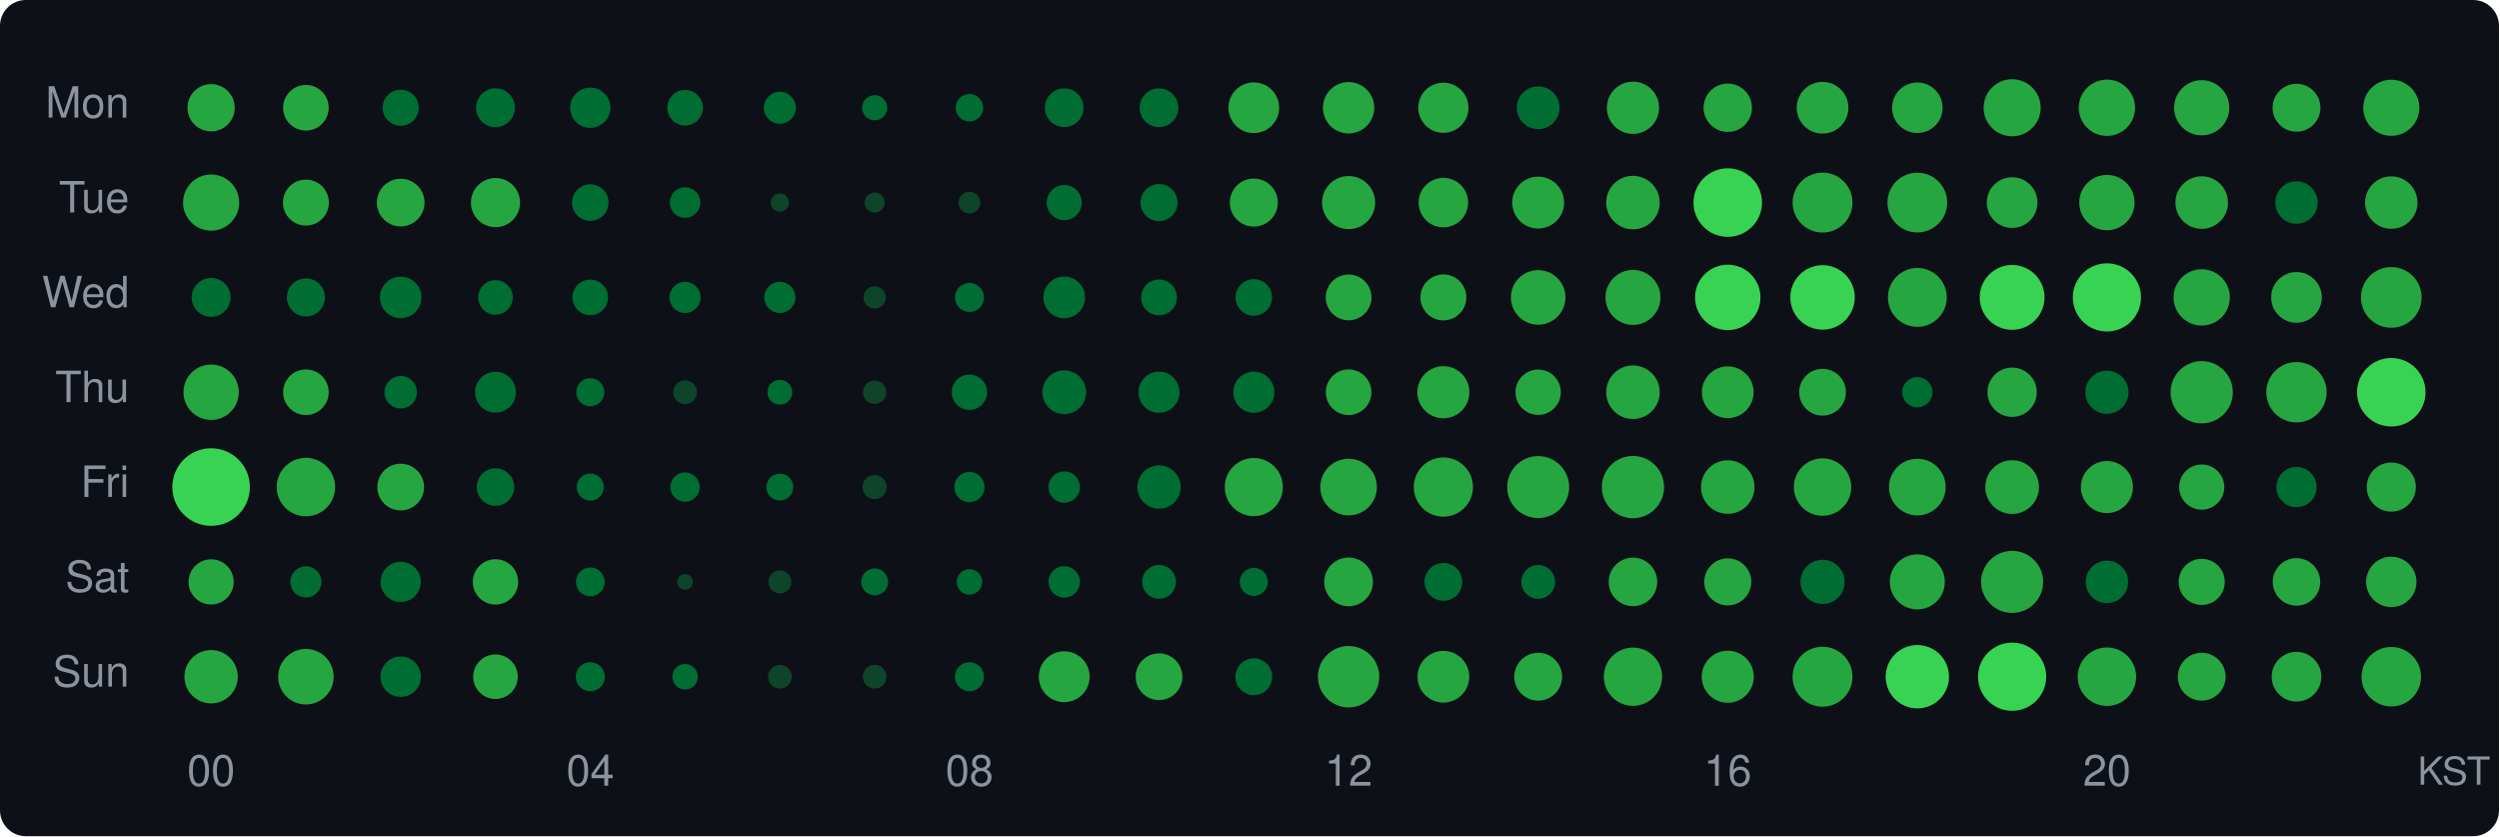
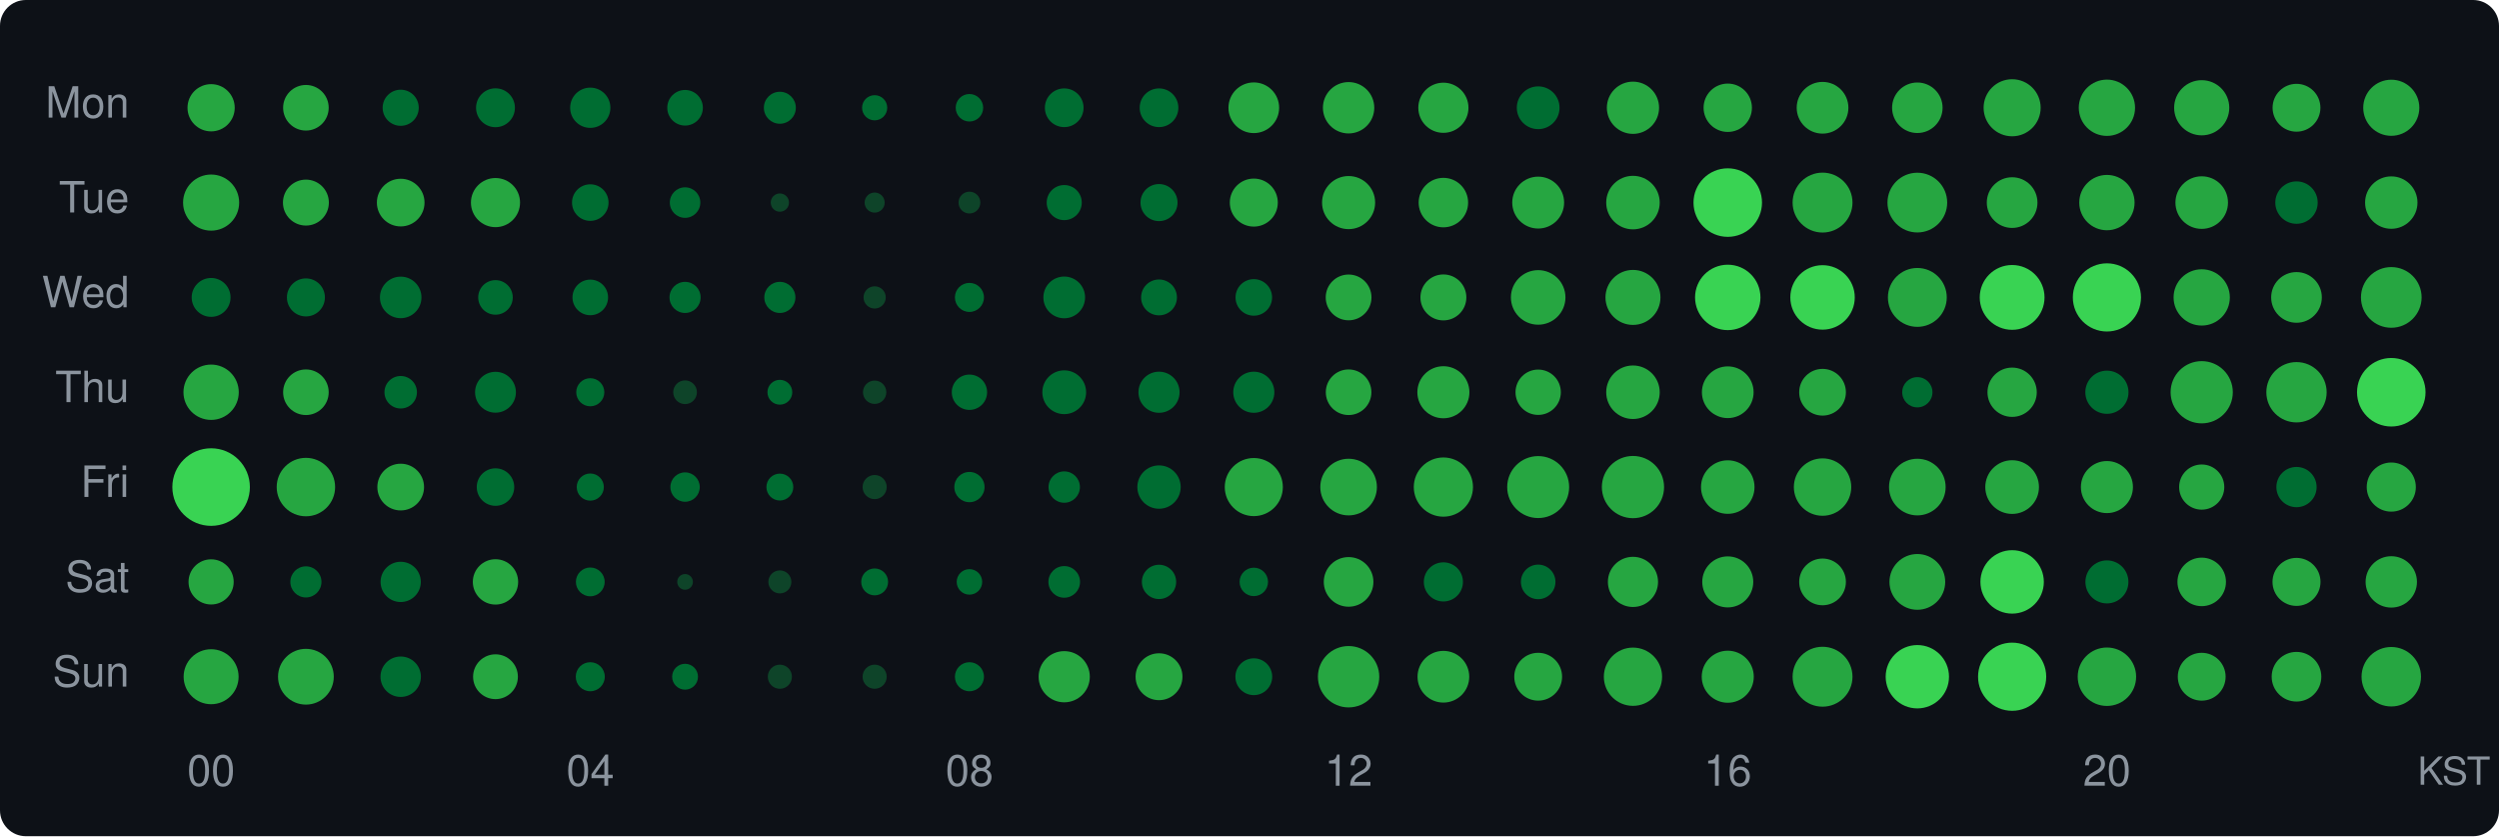
<svg xmlns="http://www.w3.org/2000/svg" width="580" height="194" viewBox="0 0 580 194">
  <style>text { dominant-baseline: central; }</style>
  <rect width="100%" height="100%" rx="6" fill="#0d1117" />
  <text x="30" y="25" text-anchor="end" fill="#8b949e" font-size="10" font-family="Segoe UI,Helvetica,Arial,sans-serif">Mon</text>
  <text x="30" y="47" text-anchor="end" fill="#8b949e" font-size="10" font-family="Segoe UI,Helvetica,Arial,sans-serif">Tue</text>
  <text x="30" y="69" text-anchor="end" fill="#8b949e" font-size="10" font-family="Segoe UI,Helvetica,Arial,sans-serif">Wed</text>
  <text x="30" y="91" text-anchor="end" fill="#8b949e" font-size="10" font-family="Segoe UI,Helvetica,Arial,sans-serif">Thu</text>
  <text x="30" y="113" text-anchor="end" fill="#8b949e" font-size="10" font-family="Segoe UI,Helvetica,Arial,sans-serif">Fri</text>
  <text x="30" y="135" text-anchor="end" fill="#8b949e" font-size="10" font-family="Segoe UI,Helvetica,Arial,sans-serif">Sat</text>
  <text x="30" y="157" text-anchor="end" fill="#8b949e" font-size="10" font-family="Segoe UI,Helvetica,Arial,sans-serif">Sun</text>
  <circle cx="49" cy="25" r="5.48" fill="#26a641" />
  <circle cx="71" cy="25" r="5.29" fill="#26a641" />
  <circle cx="93" cy="25" r="4.19" fill="#006d32" />
  <circle cx="115" cy="25" r="4.51" fill="#006d32" />
  <circle cx="137" cy="25" r="4.67" fill="#006d32" />
  <circle cx="159" cy="25" r="4.13" fill="#006d32" />
  <circle cx="181" cy="25" r="3.71" fill="#006d32" />
  <circle cx="203" cy="25" r="2.92" fill="#006d32" />
  <circle cx="225" cy="25" r="3.19" fill="#006d32" />
  <circle cx="247" cy="25" r="4.49" fill="#006d32" />
  <circle cx="269" cy="25" r="4.49" fill="#006d32" />
  <circle cx="291" cy="25" r="5.88" fill="#26a641" />
  <circle cx="313" cy="25" r="5.96" fill="#26a641" />
  <circle cx="335" cy="25" r="5.82" fill="#26a641" />
  <circle cx="357" cy="25" r="4.96" fill="#006d32" />
  <circle cx="379" cy="25" r="6.06" fill="#26a641" />
  <circle cx="401" cy="25" r="5.61" fill="#26a641" />
  <circle cx="423" cy="25" r="6.00" fill="#26a641" />
  <circle cx="445" cy="25" r="5.86" fill="#26a641" />
  <circle cx="467" cy="25" r="6.62" fill="#26a641" />
  <circle cx="489" cy="25" r="6.53" fill="#26a641" />
  <circle cx="511" cy="25" r="6.40" fill="#26a641" />
  <circle cx="533" cy="25" r="5.55" fill="#26a641" />
  <circle cx="555" cy="25" r="6.51" fill="#26a641" />
  <circle cx="49" cy="47" r="6.51" fill="#26a641" />
  <circle cx="71" cy="47" r="5.33" fill="#26a641" />
  <circle cx="93" cy="47" r="5.53" fill="#26a641" />
  <circle cx="115" cy="47" r="5.70" fill="#26a641" />
  <circle cx="137" cy="47" r="4.24" fill="#006d32" />
  <circle cx="159" cy="47" r="3.54" fill="#006d32" />
  <circle cx="181" cy="47" r="2.12" fill="#0e4429" />
  <circle cx="203" cy="47" r="2.33" fill="#0e4429" />
  <circle cx="225" cy="47" r="2.53" fill="#0e4429" />
  <circle cx="247" cy="47" r="4.07" fill="#006d32" />
  <circle cx="269" cy="47" r="4.30" fill="#006d32" />
  <circle cx="291" cy="47" r="5.57" fill="#26a641" />
  <circle cx="313" cy="47" r="6.16" fill="#26a641" />
  <circle cx="335" cy="47" r="5.74" fill="#26a641" />
  <circle cx="357" cy="47" r="6.02" fill="#26a641" />
  <circle cx="379" cy="47" r="6.21" fill="#26a641" />
  <circle cx="401" cy="47" r="7.95" fill="#39d353" />
  <circle cx="423" cy="47" r="6.95" fill="#26a641" />
  <circle cx="445" cy="47" r="6.93" fill="#26a641" />
  <circle cx="467" cy="47" r="5.88" fill="#26a641" />
  <circle cx="489" cy="47" r="6.42" fill="#26a641" />
  <circle cx="511" cy="47" r="6.10" fill="#26a641" />
  <circle cx="533" cy="47" r="4.92" fill="#006d32" />
  <circle cx="555" cy="47" r="6.08" fill="#26a641" />
  <circle cx="49" cy="69" r="4.51" fill="#006d32" />
  <circle cx="71" cy="69" r="4.41" fill="#006d32" />
  <circle cx="93" cy="69" r="4.82" fill="#006d32" />
  <circle cx="115" cy="69" r="4.01" fill="#006d32" />
  <circle cx="137" cy="69" r="4.13" fill="#006d32" />
  <circle cx="159" cy="69" r="3.61" fill="#006d32" />
  <circle cx="181" cy="69" r="3.61" fill="#006d32" />
  <circle cx="203" cy="69" r="2.58" fill="#0e4429" />
  <circle cx="225" cy="69" r="3.37" fill="#006d32" />
  <circle cx="247" cy="69" r="4.84" fill="#006d32" />
  <circle cx="269" cy="69" r="4.16" fill="#006d32" />
  <circle cx="291" cy="69" r="4.24" fill="#006d32" />
  <circle cx="313" cy="69" r="5.31" fill="#26a641" />
  <circle cx="335" cy="69" r="5.33" fill="#26a641" />
  <circle cx="357" cy="69" r="6.33" fill="#26a641" />
  <circle cx="379" cy="69" r="6.38" fill="#26a641" />
  <circle cx="401" cy="69" r="7.59" fill="#39d353" />
  <circle cx="423" cy="69" r="7.48" fill="#39d353" />
  <circle cx="445" cy="69" r="6.83" fill="#26a641" />
  <circle cx="467" cy="69" r="7.52" fill="#39d353" />
  <circle cx="489" cy="69" r="7.91" fill="#39d353" />
  <circle cx="511" cy="69" r="6.53" fill="#26a641" />
  <circle cx="533" cy="69" r="5.88" fill="#26a641" />
  <circle cx="555" cy="69" r="7.04" fill="#26a641" />
  <circle cx="49" cy="91" r="6.42" fill="#26a641" />
  <circle cx="71" cy="91" r="5.29" fill="#26a641" />
  <circle cx="93" cy="91" r="3.77" fill="#006d32" />
  <circle cx="115" cy="91" r="4.74" fill="#006d32" />
  <circle cx="137" cy="91" r="3.26" fill="#006d32" />
  <circle cx="159" cy="91" r="2.75" fill="#0e4429" />
  <circle cx="181" cy="91" r="2.88" fill="#006d32" />
  <circle cx="203" cy="91" r="2.71" fill="#0e4429" />
  <circle cx="225" cy="91" r="4.10" fill="#006d32" />
  <circle cx="247" cy="91" r="5.08" fill="#006d32" />
  <circle cx="269" cy="91" r="4.77" fill="#006d32" />
  <circle cx="291" cy="91" r="4.77" fill="#006d32" />
  <circle cx="313" cy="91" r="5.29" fill="#26a641" />
  <circle cx="335" cy="91" r="6.04" fill="#26a641" />
  <circle cx="357" cy="91" r="5.26" fill="#26a641" />
  <circle cx="379" cy="91" r="6.21" fill="#26a641" />
  <circle cx="401" cy="91" r="6.00" fill="#26a641" />
  <circle cx="423" cy="91" r="5.42" fill="#26a641" />
  <circle cx="445" cy="91" r="3.51" fill="#006d32" />
  <circle cx="467" cy="91" r="5.72" fill="#26a641" />
  <circle cx="489" cy="91" r="5.01" fill="#006d32" />
  <circle cx="511" cy="91" r="7.22" fill="#26a641" />
  <circle cx="533" cy="91" r="7.00" fill="#26a641" />
  <circle cx="555" cy="91" r="7.95" fill="#39d353" />
  <circle cx="49" cy="113" r="9.00" fill="#39d353" />
  <circle cx="71" cy="113" r="6.78" fill="#26a641" />
  <circle cx="93" cy="113" r="5.42" fill="#26a641" />
  <circle cx="115" cy="113" r="4.35" fill="#006d32" />
  <circle cx="137" cy="113" r="3.15" fill="#006d32" />
  <circle cx="159" cy="113" r="3.41" fill="#006d32" />
  <circle cx="181" cy="113" r="3.12" fill="#006d32" />
  <circle cx="203" cy="113" r="2.80" fill="#0e4429" />
  <circle cx="225" cy="113" r="3.51" fill="#006d32" />
  <circle cx="247" cy="113" r="3.64" fill="#006d32" />
  <circle cx="269" cy="113" r="5.03" fill="#006d32" />
  <circle cx="291" cy="113" r="6.74" fill="#26a641" />
  <circle cx="313" cy="113" r="6.57" fill="#26a641" />
  <circle cx="335" cy="113" r="6.87" fill="#26a641" />
  <circle cx="357" cy="113" r="7.19" fill="#26a641" />
  <circle cx="379" cy="113" r="7.22" fill="#26a641" />
  <circle cx="401" cy="113" r="6.21" fill="#26a641" />
  <circle cx="423" cy="113" r="6.66" fill="#26a641" />
  <circle cx="445" cy="113" r="6.57" fill="#26a641" />
  <circle cx="467" cy="113" r="6.23" fill="#26a641" />
  <circle cx="489" cy="113" r="6.04" fill="#26a641" />
  <circle cx="511" cy="113" r="5.24" fill="#26a641" />
  <circle cx="533" cy="113" r="4.67" fill="#006d32" />
  <circle cx="555" cy="113" r="5.70" fill="#26a641" />
  <circle cx="49" cy="135" r="5.24" fill="#26a641" />
  <circle cx="71" cy="135" r="3.61" fill="#006d32" />
  <circle cx="93" cy="135" r="4.67" fill="#006d32" />
  <circle cx="115" cy="135" r="5.26" fill="#26a641" />
  <circle cx="137" cy="135" r="3.34" fill="#006d32" />
  <circle cx="159" cy="135" r="1.82" fill="#0e4429" />
  <circle cx="181" cy="135" r="2.67" fill="#0e4429" />
  <circle cx="203" cy="135" r="3.12" fill="#006d32" />
  <circle cx="225" cy="135" r="2.96" fill="#006d32" />
-   <circle cx="247" cy="135" r="3.64" fill="#006d32" />
-   <circle cx="269" cy="135" r="3.92" fill="#006d32" />
-   <circle cx="291" cy="135" r="3.26" fill="#006d32" />
-   <circle cx="313" cy="135" r="5.65" fill="#26a641" />
-   <circle cx="335" cy="135" r="4.38" fill="#006d32" />
-   <circle cx="357" cy="135" r="3.92" fill="#006d32" />
-   <circle cx="379" cy="135" r="5.63" fill="#26a641" />
-   <circle cx="401" cy="135" r="5.46" fill="#26a641" />
-   <circle cx="423" cy="135" r="5.13" fill="#006d32" />
-   <circle cx="445" cy="135" r="6.38" fill="#26a641" />
-   <circle cx="467" cy="135" r="7.20" fill="#26a641" />
-   <circle cx="489" cy="135" r="4.92" fill="#006d32" />
-   <circle cx="511" cy="135" r="5.35" fill="#26a641" />
-   <circle cx="533" cy="135" r="5.51" fill="#26a641" />
-   <circle cx="555" cy="135" r="5.84" fill="#26a641" />
-   <circle cx="49" cy="157" r="6.19" fill="#26a641" />
-   <circle cx="71" cy="157" r="6.44" fill="#26a641" />
+   <circle cx="247" cy="135" r="3.67" fill="#006d32" />
+   <circle cx="269" cy="135" r="3.98" fill="#006d32" />
+   <circle cx="291" cy="135" r="3.30" fill="#006d32" />
+   <circle cx="313" cy="135" r="5.76" fill="#26a641" />
+   <circle cx="335" cy="135" r="4.54" fill="#006d32" />
+   <circle cx="357" cy="135" r="4.01" fill="#006d32" />
+   <circle cx="379" cy="135" r="5.82" fill="#26a641" />
+   <circle cx="401" cy="135" r="5.92" fill="#26a641" />
+   <circle cx="423" cy="135" r="5.42" fill="#26a641" />
+   <circle cx="445" cy="135" r="6.47" fill="#26a641" />
+   <circle cx="467" cy="135" r="7.36" fill="#39d353" />
+   <circle cx="489" cy="135" r="4.99" fill="#006d32" />
+   <circle cx="511" cy="135" r="5.63" fill="#26a641" />
+   <circle cx="533" cy="135" r="5.57" fill="#26a641" />
+   <circle cx="555" cy="135" r="5.96" fill="#26a641" />
+   <circle cx="49" cy="157" r="6.38" fill="#26a641" />
+   <circle cx="71" cy="157" r="6.47" fill="#26a641" />
  <circle cx="93" cy="157" r="4.69" fill="#006d32" />
-   <circle cx="115" cy="157" r="5.17" fill="#26a641" />
+   <circle cx="115" cy="157" r="5.20" fill="#26a641" />
  <circle cx="137" cy="157" r="3.37" fill="#006d32" />
-   <circle cx="159" cy="157" r="2.96" fill="#006d32" />
-   <circle cx="181" cy="157" r="2.75" fill="#0e4429" />
-   <circle cx="203" cy="157" r="2.75" fill="#0e4429" />
+   <circle cx="159" cy="157" r="3.00" fill="#006d32" />
+   <circle cx="181" cy="157" r="2.80" fill="#0e4429" />
+   <circle cx="203" cy="157" r="2.80" fill="#0e4429" />
  <circle cx="225" cy="157" r="3.37" fill="#006d32" />
-   <circle cx="247" cy="157" r="5.90" fill="#26a641" />
-   <circle cx="269" cy="157" r="5.42" fill="#26a641" />
+   <circle cx="247" cy="157" r="5.94" fill="#26a641" />
+   <circle cx="269" cy="157" r="5.44" fill="#26a641" />
  <circle cx="291" cy="157" r="4.27" fill="#006d32" />
  <circle cx="313" cy="157" r="7.12" fill="#26a641" />
  <circle cx="335" cy="157" r="6.00" fill="#26a641" />
  <circle cx="357" cy="157" r="5.55" fill="#26a641" />
  <circle cx="379" cy="157" r="6.76" fill="#26a641" />
  <circle cx="401" cy="157" r="6.04" fill="#26a641" />
  <circle cx="423" cy="157" r="6.95" fill="#26a641" />
  <circle cx="445" cy="157" r="7.35" fill="#39d353" />
  <circle cx="467" cy="157" r="7.91" fill="#39d353" />
  <circle cx="489" cy="157" r="6.78" fill="#26a641" />
  <circle cx="511" cy="157" r="5.55" fill="#26a641" />
  <circle cx="533" cy="157" r="5.76" fill="#26a641" />
  <circle cx="555" cy="157" r="6.90" fill="#26a641" />
  <text x="49" y="180" text-anchor="middle" fill="#8b949e" font-size="10" font-family="Segoe UI,Helvetica,Arial,sans-serif">00</text>
  <text x="137" y="180" text-anchor="middle" fill="#8b949e" font-size="10" font-family="Segoe UI,Helvetica,Arial,sans-serif">04</text>
  <text x="225" y="180" text-anchor="middle" fill="#8b949e" font-size="10" font-family="Segoe UI,Helvetica,Arial,sans-serif">08</text>
  <text x="313" y="180" text-anchor="middle" fill="#8b949e" font-size="10" font-family="Segoe UI,Helvetica,Arial,sans-serif">12</text>
  <text x="401" y="180" text-anchor="middle" fill="#8b949e" font-size="10" font-family="Segoe UI,Helvetica,Arial,sans-serif">16</text>
  <text x="489" y="180" text-anchor="middle" fill="#8b949e" font-size="10" font-family="Segoe UI,Helvetica,Arial,sans-serif">20</text>
  <text x="578" y="180" text-anchor="end" fill="#8b949e" font-size="9" font-family="Segoe UI,Helvetica,Arial,sans-serif">KST</text>
</svg>
